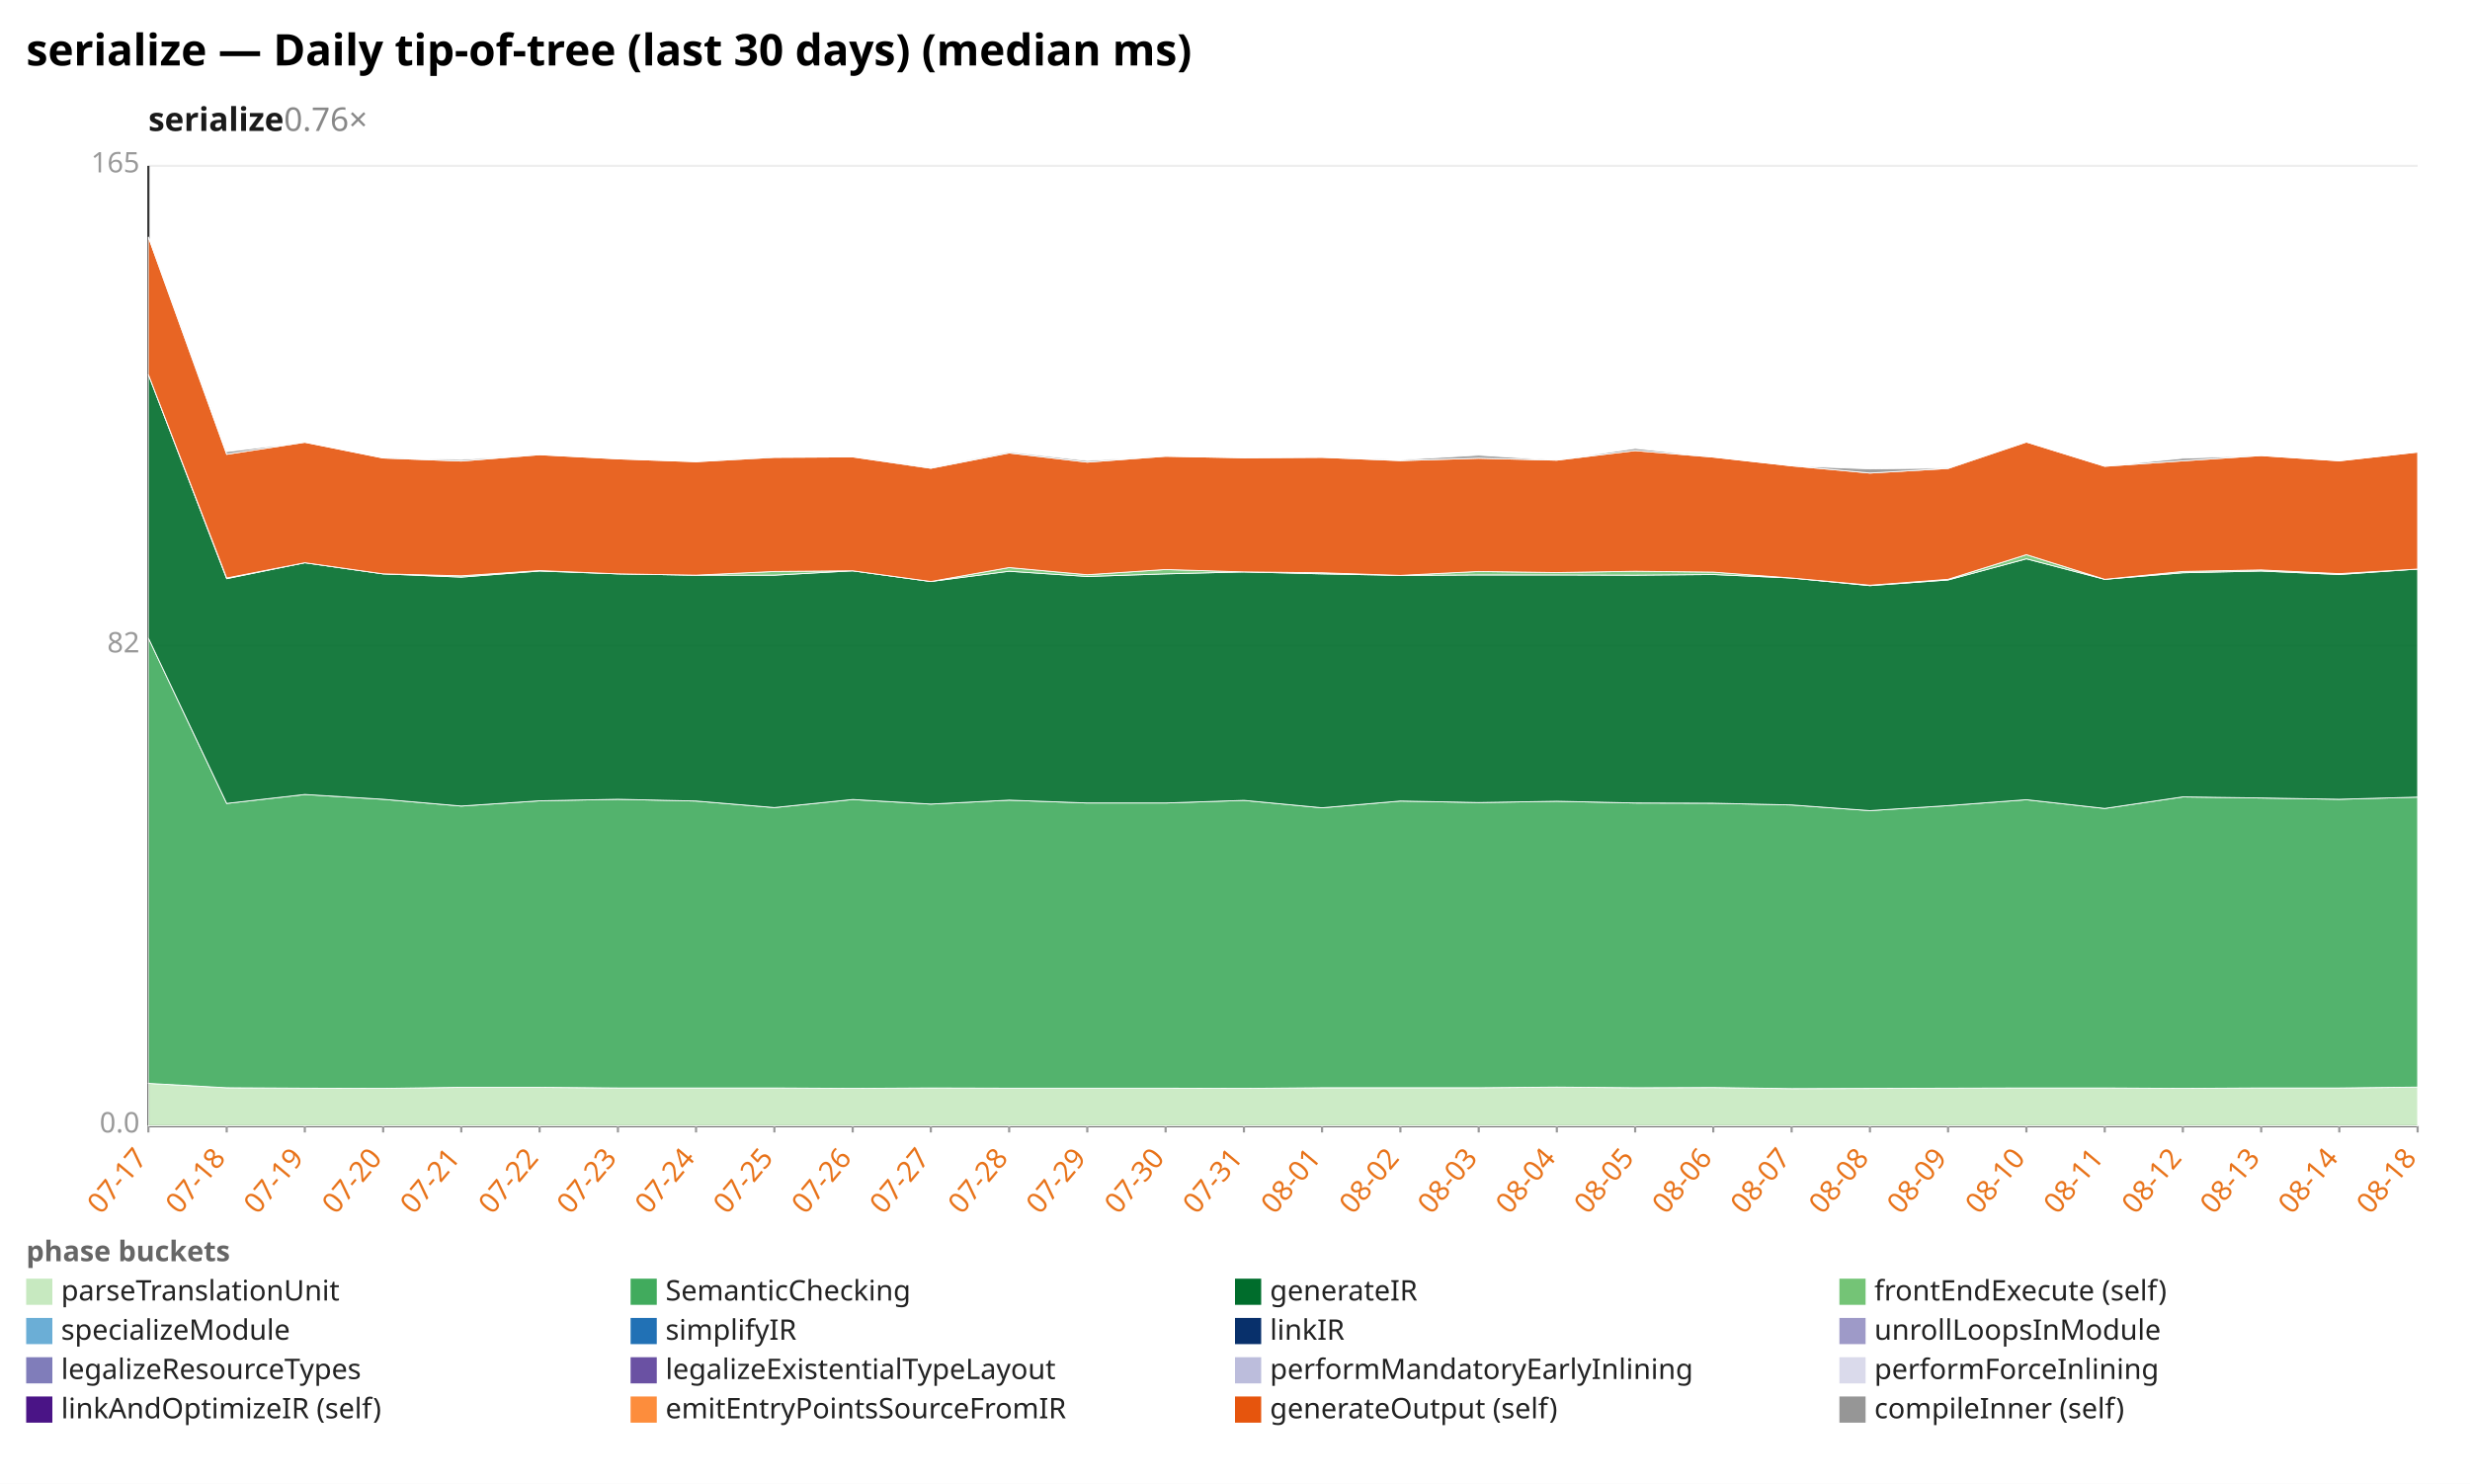
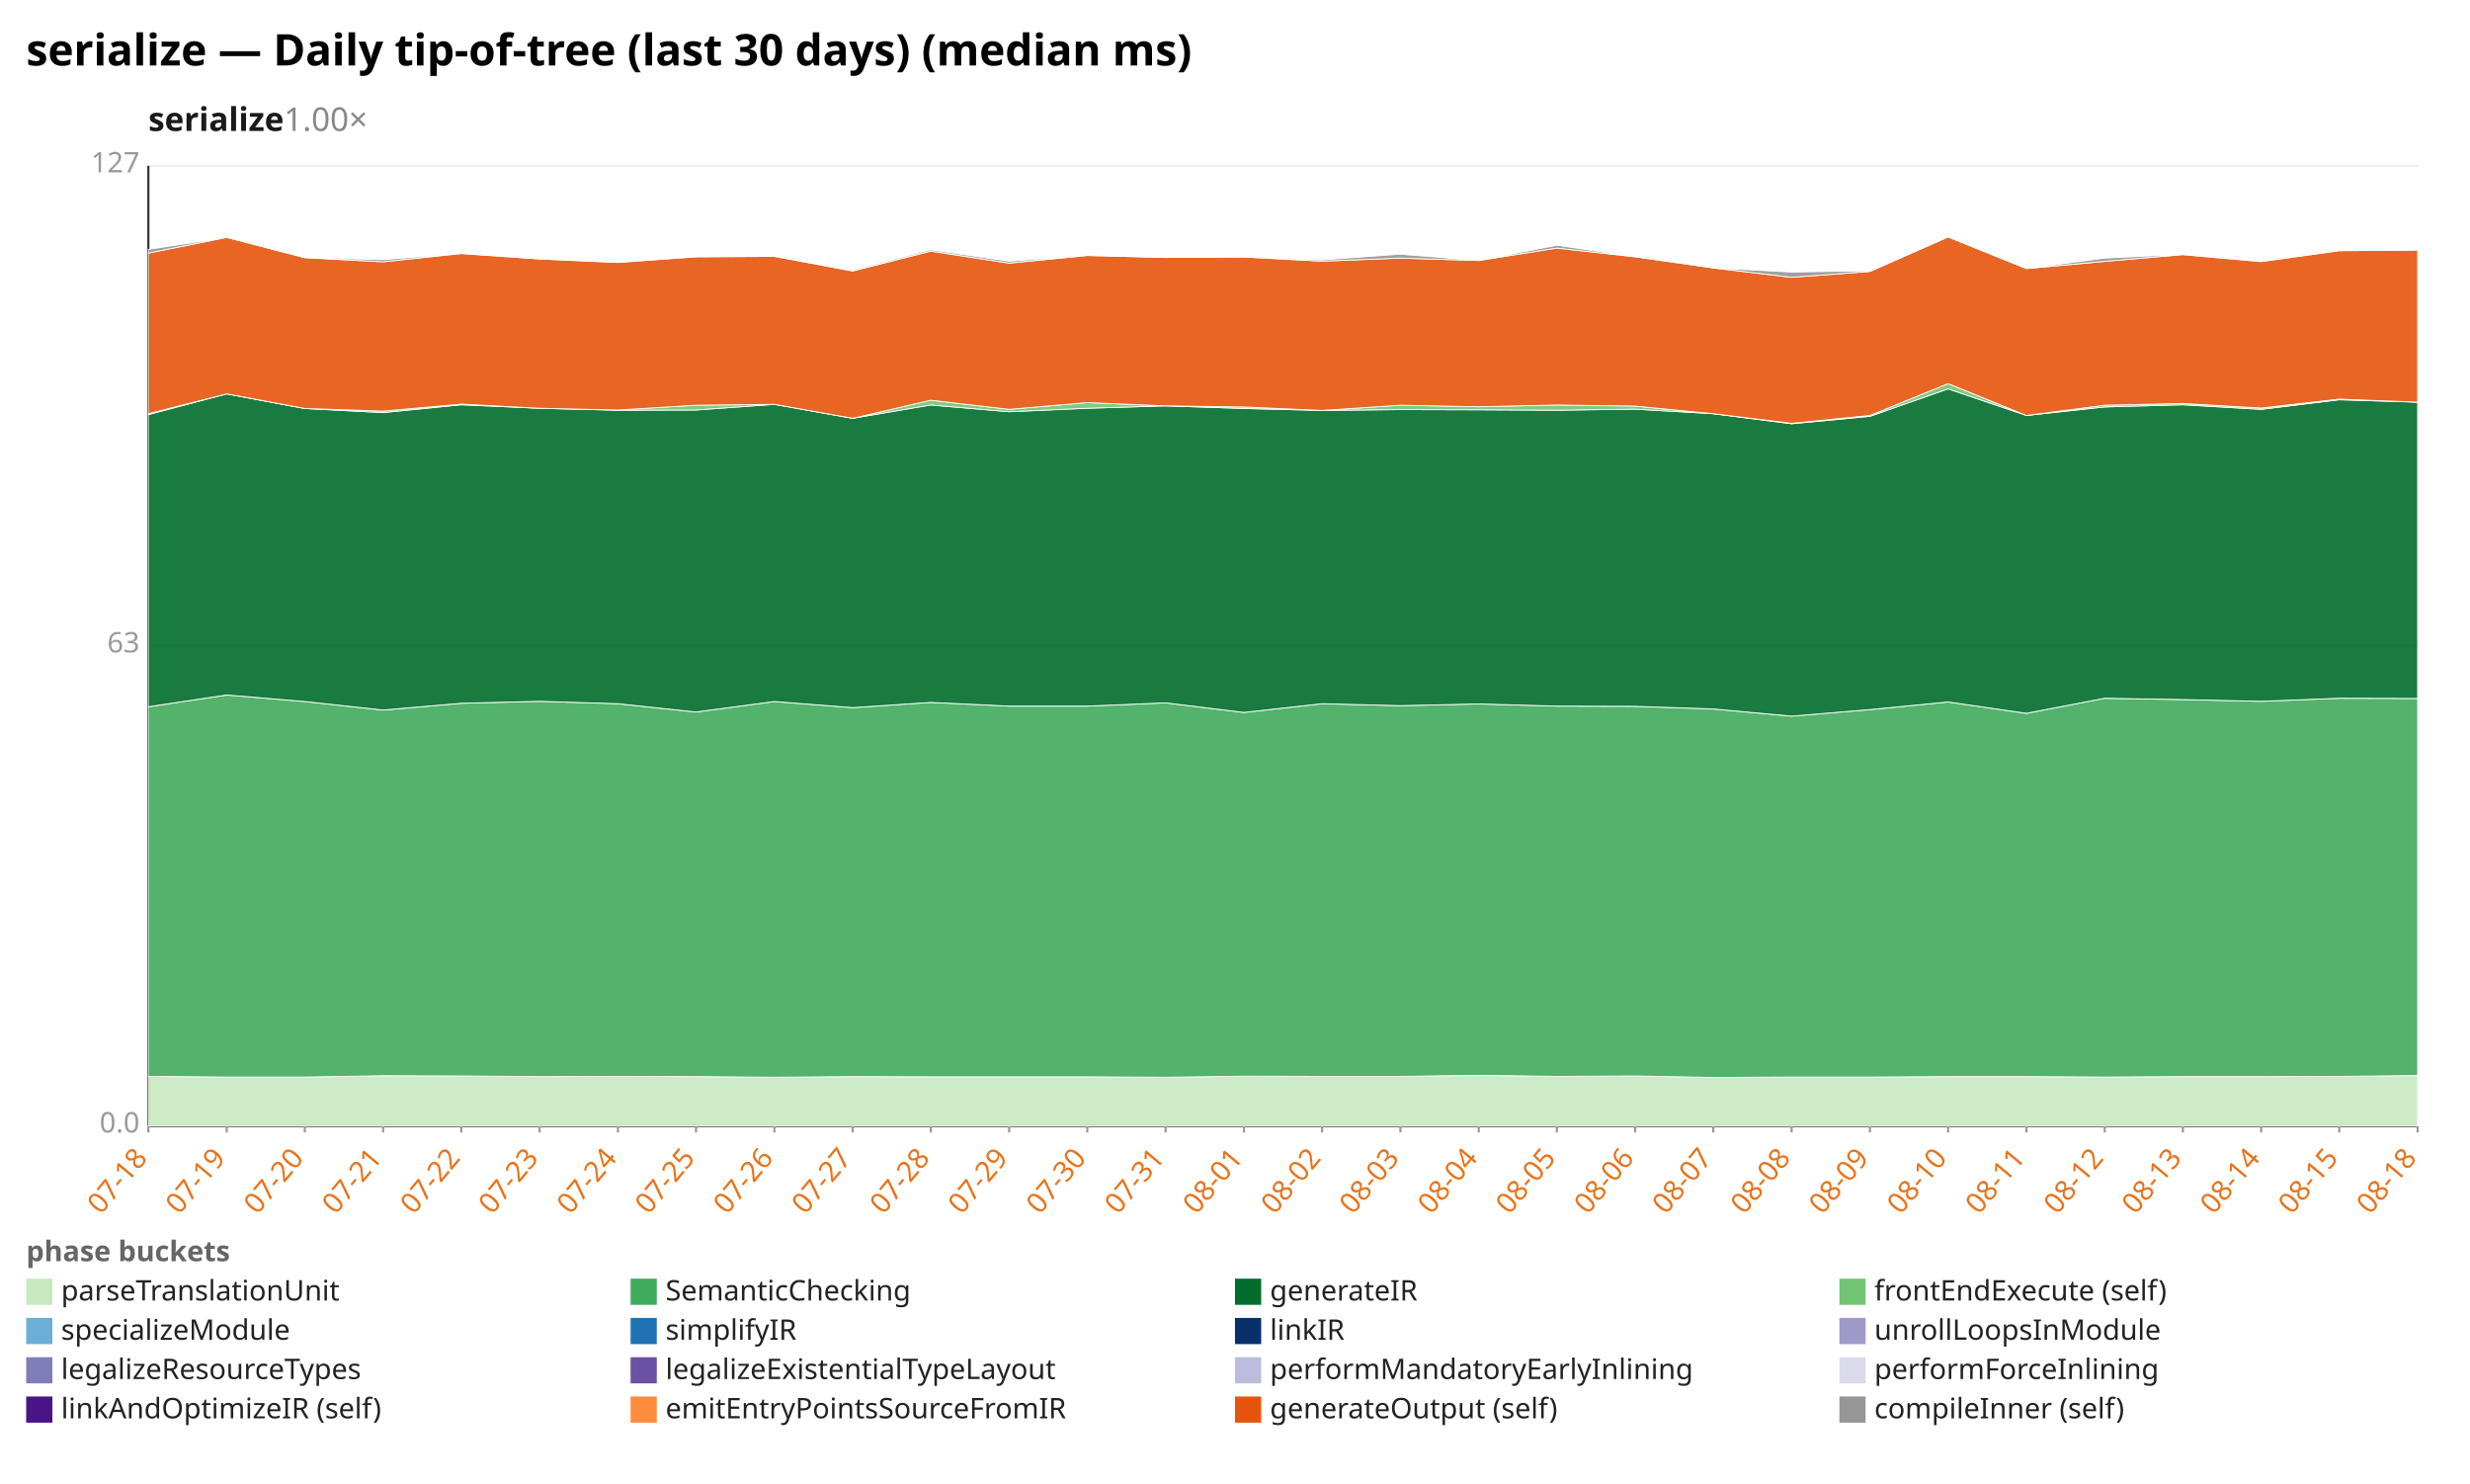
<svg xmlns="http://www.w3.org/2000/svg" width="1132" height="680" viewBox="0 0 1132 680" preserveAspectRatio="xMidYMid meet" font-family="sans-serif" font-size="13">
  <rect width="1132" height="680" fill="white" />
  <text x="12" y="30" font-size="20" font-weight="bold">serialize — Daily tip-of-tree (last 30 days) (median ms)</text>
-   <text x="68" y="60" font-size="15" font-weight="600" fill="#1a1a1a">serialize<tspan fill="#888" font-weight="400" text-decoration="none">  0.76×</tspan>
+   <text x="68" y="60" font-size="15" font-weight="600" fill="#1a1a1a">serialize<tspan fill="#888" font-weight="400" text-decoration="none">  1.00×</tspan>
  </text>
  <line x1="68.0" y1="516.0" x2="1108.0" y2="516.0" stroke="#eee" />
  <text x="64.0" y="519.0" text-anchor="end" fill="#999">0.0</text>
  <line x1="68.0" y1="296.0" x2="1108.0" y2="296.0" stroke="#eee" />
-   <text x="64.0" y="299.0" text-anchor="end" fill="#999">82</text>
+   <text x="64.0" y="299.0" text-anchor="end" fill="#999">63</text>
  <line x1="68.0" y1="76.0" x2="1108.0" y2="76.0" stroke="#eee" />
-   <text x="64.0" y="79.0" text-anchor="end" fill="#999">165</text>
+   <text x="64.0" y="79.0" text-anchor="end" fill="#999">127</text>
  <line x1="68.0" y1="76.0" x2="68.0" y2="516.0" stroke="#333" />
  <line x1="68.0" y1="516.0" x2="1108.0" y2="516.0" stroke="#333" />
  <line x1="68.0" y1="516.0" x2="68.0" y2="519.0" stroke="#999" />
-   <text x="68.0" y="531.0" text-anchor="end" fill="#e8731a" transform="rotate(-50 68.0 531.0)">07-17</text>
+   <text x="68.0" y="531.0" text-anchor="end" fill="#e8731a" transform="rotate(-50 68.0 531.0)">07-18</text>
  <line x1="103.9" y1="516.0" x2="103.9" y2="519.0" stroke="#999" />
-   <text x="103.9" y="531.0" text-anchor="end" fill="#e8731a" transform="rotate(-50 103.9 531.0)">07-18</text>
+   <text x="103.9" y="531.0" text-anchor="end" fill="#e8731a" transform="rotate(-50 103.9 531.0)">07-19</text>
  <line x1="139.7" y1="516.0" x2="139.7" y2="519.0" stroke="#999" />
-   <text x="139.7" y="531.0" text-anchor="end" fill="#e8731a" transform="rotate(-50 139.7 531.0)">07-19</text>
+   <text x="139.7" y="531.0" text-anchor="end" fill="#e8731a" transform="rotate(-50 139.7 531.0)">07-20</text>
  <line x1="175.6" y1="516.0" x2="175.6" y2="519.0" stroke="#999" />
-   <text x="175.6" y="531.0" text-anchor="end" fill="#e8731a" transform="rotate(-50 175.6 531.0)">07-20</text>
+   <text x="175.6" y="531.0" text-anchor="end" fill="#e8731a" transform="rotate(-50 175.6 531.0)">07-21</text>
  <line x1="211.4" y1="516.0" x2="211.4" y2="519.0" stroke="#999" />
-   <text x="211.4" y="531.0" text-anchor="end" fill="#e8731a" transform="rotate(-50 211.4 531.0)">07-21</text>
+   <text x="211.4" y="531.0" text-anchor="end" fill="#e8731a" transform="rotate(-50 211.4 531.0)">07-22</text>
  <line x1="247.3" y1="516.0" x2="247.3" y2="519.0" stroke="#999" />
-   <text x="247.3" y="531.0" text-anchor="end" fill="#e8731a" transform="rotate(-50 247.3 531.0)">07-22</text>
+   <text x="247.3" y="531.0" text-anchor="end" fill="#e8731a" transform="rotate(-50 247.3 531.0)">07-23</text>
  <line x1="283.2" y1="516.0" x2="283.2" y2="519.0" stroke="#999" />
-   <text x="283.2" y="531.0" text-anchor="end" fill="#e8731a" transform="rotate(-50 283.2 531.0)">07-23</text>
+   <text x="283.2" y="531.0" text-anchor="end" fill="#e8731a" transform="rotate(-50 283.2 531.0)">07-24</text>
  <line x1="319.0" y1="516.0" x2="319.0" y2="519.0" stroke="#999" />
-   <text x="319.0" y="531.0" text-anchor="end" fill="#e8731a" transform="rotate(-50 319.0 531.0)">07-24</text>
+   <text x="319.0" y="531.0" text-anchor="end" fill="#e8731a" transform="rotate(-50 319.0 531.0)">07-25</text>
  <line x1="354.9" y1="516.0" x2="354.9" y2="519.0" stroke="#999" />
-   <text x="354.9" y="531.0" text-anchor="end" fill="#e8731a" transform="rotate(-50 354.9 531.0)">07-25</text>
+   <text x="354.9" y="531.0" text-anchor="end" fill="#e8731a" transform="rotate(-50 354.9 531.0)">07-26</text>
  <line x1="390.8" y1="516.0" x2="390.8" y2="519.0" stroke="#999" />
-   <text x="390.8" y="531.0" text-anchor="end" fill="#e8731a" transform="rotate(-50 390.8 531.0)">07-26</text>
+   <text x="390.8" y="531.0" text-anchor="end" fill="#e8731a" transform="rotate(-50 390.8 531.0)">07-27</text>
  <line x1="426.6" y1="516.0" x2="426.6" y2="519.0" stroke="#999" />
-   <text x="426.6" y="531.0" text-anchor="end" fill="#e8731a" transform="rotate(-50 426.6 531.0)">07-27</text>
+   <text x="426.6" y="531.0" text-anchor="end" fill="#e8731a" transform="rotate(-50 426.6 531.0)">07-28</text>
  <line x1="462.5" y1="516.0" x2="462.5" y2="519.0" stroke="#999" />
-   <text x="462.5" y="531.0" text-anchor="end" fill="#e8731a" transform="rotate(-50 462.5 531.0)">07-28</text>
+   <text x="462.5" y="531.0" text-anchor="end" fill="#e8731a" transform="rotate(-50 462.5 531.0)">07-29</text>
  <line x1="498.3" y1="516.0" x2="498.3" y2="519.0" stroke="#999" />
-   <text x="498.3" y="531.0" text-anchor="end" fill="#e8731a" transform="rotate(-50 498.3 531.0)">07-29</text>
+   <text x="498.3" y="531.0" text-anchor="end" fill="#e8731a" transform="rotate(-50 498.3 531.0)">07-30</text>
  <line x1="534.2" y1="516.0" x2="534.2" y2="519.0" stroke="#999" />
-   <text x="534.2" y="531.0" text-anchor="end" fill="#e8731a" transform="rotate(-50 534.2 531.0)">07-30</text>
+   <text x="534.2" y="531.0" text-anchor="end" fill="#e8731a" transform="rotate(-50 534.2 531.0)">07-31</text>
  <line x1="570.1" y1="516.0" x2="570.1" y2="519.0" stroke="#999" />
-   <text x="570.1" y="531.0" text-anchor="end" fill="#e8731a" transform="rotate(-50 570.1 531.0)">07-31</text>
+   <text x="570.1" y="531.0" text-anchor="end" fill="#e8731a" transform="rotate(-50 570.1 531.0)">08-01</text>
  <line x1="605.9" y1="516.0" x2="605.9" y2="519.0" stroke="#999" />
-   <text x="605.9" y="531.0" text-anchor="end" fill="#e8731a" transform="rotate(-50 605.9 531.0)">08-01</text>
+   <text x="605.9" y="531.0" text-anchor="end" fill="#e8731a" transform="rotate(-50 605.9 531.0)">08-02</text>
  <line x1="641.8" y1="516.0" x2="641.8" y2="519.0" stroke="#999" />
-   <text x="641.8" y="531.0" text-anchor="end" fill="#e8731a" transform="rotate(-50 641.8 531.0)">08-02</text>
+   <text x="641.8" y="531.0" text-anchor="end" fill="#e8731a" transform="rotate(-50 641.8 531.0)">08-03</text>
  <line x1="677.7" y1="516.0" x2="677.7" y2="519.0" stroke="#999" />
-   <text x="677.7" y="531.0" text-anchor="end" fill="#e8731a" transform="rotate(-50 677.7 531.0)">08-03</text>
+   <text x="677.7" y="531.0" text-anchor="end" fill="#e8731a" transform="rotate(-50 677.7 531.0)">08-04</text>
  <line x1="713.5" y1="516.0" x2="713.5" y2="519.0" stroke="#999" />
-   <text x="713.5" y="531.0" text-anchor="end" fill="#e8731a" transform="rotate(-50 713.5 531.0)">08-04</text>
+   <text x="713.5" y="531.0" text-anchor="end" fill="#e8731a" transform="rotate(-50 713.5 531.0)">08-05</text>
  <line x1="749.4" y1="516.0" x2="749.4" y2="519.0" stroke="#999" />
-   <text x="749.4" y="531.0" text-anchor="end" fill="#e8731a" transform="rotate(-50 749.4 531.0)">08-05</text>
+   <text x="749.4" y="531.0" text-anchor="end" fill="#e8731a" transform="rotate(-50 749.4 531.0)">08-06</text>
  <line x1="785.2" y1="516.0" x2="785.2" y2="519.0" stroke="#999" />
-   <text x="785.2" y="531.0" text-anchor="end" fill="#e8731a" transform="rotate(-50 785.2 531.0)">08-06</text>
+   <text x="785.2" y="531.0" text-anchor="end" fill="#e8731a" transform="rotate(-50 785.2 531.0)">08-07</text>
  <line x1="821.1" y1="516.0" x2="821.1" y2="519.0" stroke="#999" />
-   <text x="821.1" y="531.0" text-anchor="end" fill="#e8731a" transform="rotate(-50 821.1 531.0)">08-07</text>
+   <text x="821.1" y="531.0" text-anchor="end" fill="#e8731a" transform="rotate(-50 821.1 531.0)">08-08</text>
  <line x1="857.0" y1="516.0" x2="857.0" y2="519.0" stroke="#999" />
-   <text x="857.0" y="531.0" text-anchor="end" fill="#e8731a" transform="rotate(-50 857.0 531.0)">08-08</text>
+   <text x="857.0" y="531.0" text-anchor="end" fill="#e8731a" transform="rotate(-50 857.0 531.0)">08-09</text>
  <line x1="892.8" y1="516.0" x2="892.8" y2="519.0" stroke="#999" />
-   <text x="892.8" y="531.0" text-anchor="end" fill="#e8731a" transform="rotate(-50 892.8 531.0)">08-09</text>
+   <text x="892.8" y="531.0" text-anchor="end" fill="#e8731a" transform="rotate(-50 892.8 531.0)">08-10</text>
  <line x1="928.7" y1="516.0" x2="928.7" y2="519.0" stroke="#999" />
-   <text x="928.7" y="531.0" text-anchor="end" fill="#e8731a" transform="rotate(-50 928.7 531.0)">08-10</text>
+   <text x="928.7" y="531.0" text-anchor="end" fill="#e8731a" transform="rotate(-50 928.7 531.0)">08-11</text>
  <line x1="964.6" y1="516.0" x2="964.6" y2="519.0" stroke="#999" />
-   <text x="964.6" y="531.0" text-anchor="end" fill="#e8731a" transform="rotate(-50 964.6 531.0)">08-11</text>
+   <text x="964.6" y="531.0" text-anchor="end" fill="#e8731a" transform="rotate(-50 964.6 531.0)">08-12</text>
  <line x1="1000.4" y1="516.0" x2="1000.4" y2="519.0" stroke="#999" />
-   <text x="1000.4" y="531.0" text-anchor="end" fill="#e8731a" transform="rotate(-50 1000.4 531.0)">08-12</text>
+   <text x="1000.4" y="531.0" text-anchor="end" fill="#e8731a" transform="rotate(-50 1000.4 531.0)">08-13</text>
  <line x1="1036.3" y1="516.0" x2="1036.3" y2="519.0" stroke="#999" />
-   <text x="1036.3" y="531.0" text-anchor="end" fill="#e8731a" transform="rotate(-50 1036.3 531.0)">08-13</text>
+   <text x="1036.3" y="531.0" text-anchor="end" fill="#e8731a" transform="rotate(-50 1036.3 531.0)">08-14</text>
  <line x1="1072.1" y1="516.0" x2="1072.1" y2="519.0" stroke="#999" />
-   <text x="1072.1" y="531.0" text-anchor="end" fill="#e8731a" transform="rotate(-50 1072.1 531.0)">08-14</text>
+   <text x="1072.1" y="531.0" text-anchor="end" fill="#e8731a" transform="rotate(-50 1072.1 531.0)">08-15</text>
  <line x1="1108.0" y1="516.0" x2="1108.0" y2="519.0" stroke="#999" />
  <text x="1108.0" y="531.0" text-anchor="end" fill="#e8731a" transform="rotate(-50 1108.0 531.0)">08-18</text>
-   <polygon points="68.0,496.5 103.9,498.5 139.7,498.7 175.6,498.8 211.4,498.3 247.3,498.3 283.2,498.6 319.0,498.6 354.9,498.6 390.8,498.8 426.6,498.6 462.5,498.7 498.3,498.7 534.2,498.7 570.1,498.8 605.9,498.5 641.8,498.5 677.7,498.5 713.5,498.2 749.4,498.5 785.2,498.4 821.1,498.9 857.0,498.8 892.8,498.7 928.7,498.6 964.6,498.6 1000.4,498.8 1036.3,498.6 1072.1,498.6 1108.0,498.2 1108.0,516.0 1072.1,516.0 1036.3,516.0 1000.4,516.0 964.6,516.0 928.7,516.0 892.8,516.0 857.0,516.0 821.1,516.0 785.2,516.0 749.4,516.0 713.5,516.0 677.7,516.0 641.8,516.0 605.9,516.0 570.1,516.0 534.2,516.0 498.3,516.0 462.5,516.0 426.6,516.0 390.8,516.0 354.9,516.0 319.0,516.0 283.2,516.0 247.3,516.0 211.4,516.0 175.6,516.0 139.7,516.0 103.9,516.0 68.0,516.0" fill="#c7e9c0" fill-opacity="0.9" stroke="#fff" stroke-width="0.4" />
-   <polygon points="68.0,292.4 103.9,368.2 139.7,364.1 175.6,366.3 211.4,369.4 247.3,367.0 283.2,366.3 319.0,367.1 354.9,370.1 390.8,366.4 426.6,368.5 462.5,366.7 498.3,368.0 534.2,368.0 570.1,366.8 605.9,370.2 641.8,367.1 677.7,367.8 713.5,367.2 749.4,368.0 785.2,368.1 821.1,368.9 857.0,371.5 892.8,369.2 928.7,366.5 964.6,370.5 1000.4,365.2 1036.3,365.7 1072.1,366.3 1108.0,365.3 1108.0,498.2 1072.1,498.6 1036.3,498.6 1000.4,498.8 964.6,498.6 928.7,498.6 892.8,498.7 857.0,498.8 821.1,498.9 785.2,498.4 749.4,498.5 713.5,498.2 677.7,498.5 641.8,498.5 605.9,498.5 570.1,498.8 534.2,498.7 498.3,498.7 462.5,498.7 426.6,498.6 390.8,498.8 354.9,498.6 319.0,498.6 283.2,498.6 247.3,498.3 211.4,498.3 175.6,498.8 139.7,498.7 103.9,498.5 68.0,496.5" fill="#41ab5d" fill-opacity="0.9" stroke="#fff" stroke-width="0.4" />
-   <polygon points="68.0,171.6 103.9,265.2 139.7,257.9 175.6,263.0 211.4,264.5 247.3,261.7 283.2,263.0 319.0,263.6 354.9,263.6 390.8,261.6 426.6,266.5 462.5,261.8 498.3,264.2 534.2,263.0 570.1,262.1 605.9,263.0 641.8,263.7 677.7,263.5 713.5,263.5 749.4,263.6 785.2,263.3 821.1,264.9 857.0,268.4 892.8,265.8 928.7,256.1 964.6,265.5 1000.4,262.5 1036.3,261.7 1072.1,263.3 1108.0,260.8 1108.0,365.3 1072.1,366.3 1036.3,365.7 1000.4,365.2 964.6,370.5 928.7,366.5 892.8,369.2 857.0,371.5 821.1,368.9 785.2,368.1 749.4,368.0 713.5,367.2 677.7,367.8 641.8,367.1 605.9,370.2 570.1,366.8 534.2,368.0 498.3,368.0 462.5,366.7 426.6,368.5 390.8,366.4 354.9,370.1 319.0,367.1 283.2,366.3 247.3,367.0 211.4,369.4 175.6,366.3 139.7,364.1 103.9,368.2 68.0,292.4" fill="#006d2c" fill-opacity="0.9" stroke="#fff" stroke-width="0.4" />
-   <polygon points="68.0,171.6 103.9,264.9 139.7,257.9 175.6,263.0 211.4,263.9 247.3,261.5 283.2,263.0 319.0,263.6 354.9,261.9 390.8,261.6 426.6,266.5 462.5,260.1 498.3,263.4 534.2,261.0 570.1,262.1 605.9,262.5 641.8,263.7 677.7,261.9 713.5,262.4 749.4,261.8 785.2,262.2 821.1,264.9 857.0,268.2 892.8,265.5 928.7,254.2 964.6,265.5 1000.4,261.9 1036.3,261.2 1072.1,262.9 1108.0,260.8 1108.0,260.8 1072.1,263.3 1036.3,261.7 1000.4,262.5 964.6,265.5 928.7,256.1 892.8,265.8 857.0,268.4 821.1,264.9 785.2,263.3 749.4,263.6 713.5,263.5 677.7,263.5 641.8,263.7 605.9,263.0 570.1,262.1 534.2,263.0 498.3,264.2 462.5,261.8 426.6,266.5 390.8,261.6 354.9,263.6 319.0,263.6 283.2,263.0 247.3,261.7 211.4,264.5 175.6,263.0 139.7,257.9 103.9,265.2 68.0,171.6" fill="#74c476" fill-opacity="0.9" stroke="#fff" stroke-width="0.4" />
-   <polygon points="68.0,108.6 103.9,208.2 139.7,202.7 175.6,209.9 211.4,211.3 247.3,208.4 283.2,210.3 319.0,211.6 354.9,209.6 390.8,209.4 426.6,214.6 462.5,207.6 498.3,211.8 534.2,209.1 570.1,209.8 605.9,209.6 641.8,211.1 677.7,210.0 713.5,210.9 749.4,206.5 785.2,209.5 821.1,213.5 857.0,216.8 892.8,214.7 928.7,202.6 964.6,213.7 1000.4,211.2 1036.3,208.8 1072.1,211.2 1108.0,207.2 1108.0,260.8 1072.1,262.9 1036.3,261.2 1000.4,261.9 964.6,265.5 928.7,254.2 892.8,265.5 857.0,268.2 821.1,264.9 785.2,262.2 749.4,261.8 713.5,262.4 677.7,261.9 641.8,263.7 605.9,262.5 570.1,262.1 534.2,261.0 498.3,263.4 462.5,260.1 426.6,266.5 390.8,261.6 354.9,261.9 319.0,263.6 283.2,263.0 247.3,261.5 211.4,263.9 175.6,263.0 139.7,257.9 103.9,264.9 68.0,171.6" fill="#e6550d" fill-opacity="0.9" stroke="#fff" stroke-width="0.4" />
-   <polygon points="68.0,108.6 103.9,207.0 139.7,202.7 175.6,209.9 211.4,210.6 247.3,208.4 283.2,210.3 319.0,211.6 354.9,209.3 390.8,209.4 426.6,214.2 462.5,207.1 498.3,211.1 534.2,209.1 570.1,209.8 605.9,209.6 641.8,210.7 677.7,208.6 713.5,210.9 749.4,205.5 785.2,209.5 821.1,213.5 857.0,214.9 892.8,214.5 928.7,202.6 964.6,213.7 1000.4,210.0 1036.3,208.8 1072.1,211.2 1108.0,207.2 1108.0,207.2 1072.1,211.2 1036.3,208.8 1000.4,211.2 964.6,213.7 928.7,202.6 892.8,214.7 857.0,216.8 821.1,213.5 785.2,209.5 749.4,206.5 713.5,210.9 677.7,210.0 641.8,211.1 605.9,209.6 570.1,209.8 534.2,209.1 498.3,211.8 462.5,207.6 426.6,214.6 390.8,209.4 354.9,209.6 319.0,211.6 283.2,210.3 247.3,208.4 211.4,211.3 175.6,209.9 139.7,202.7 103.9,208.2 68.0,108.6" fill="#969696" fill-opacity="0.9" stroke="#fff" stroke-width="0.4" />
+   <polygon points="68.0,493.3 103.9,493.6 139.7,493.6 175.6,493.0 211.4,493.1 247.3,493.4 283.2,493.3 319.0,493.4 354.9,493.7 390.8,493.4 426.6,493.5 462.5,493.5 498.3,493.5 534.2,493.7 570.1,493.2 605.9,493.3 641.8,493.3 677.7,492.8 713.5,493.3 749.4,493.1 785.2,493.8 821.1,493.6 857.0,493.6 892.8,493.4 928.7,493.4 964.6,493.6 1000.4,493.4 1036.3,493.4 1072.1,493.3 1108.0,492.9 1108.0,516.0 1072.1,516.0 1036.3,516.0 1000.4,516.0 964.6,516.0 928.7,516.0 892.8,516.0 857.0,516.0 821.1,516.0 785.2,516.0 749.4,516.0 713.5,516.0 677.7,516.0 641.8,516.0 605.9,516.0 570.1,516.0 534.2,516.0 498.3,516.0 462.5,516.0 426.6,516.0 390.8,516.0 354.9,516.0 319.0,516.0 283.2,516.0 247.3,516.0 211.4,516.0 175.6,516.0 139.7,516.0 103.9,516.0 68.0,516.0" fill="#c7e9c0" fill-opacity="0.9" stroke="#fff" stroke-width="0.4" />
+   <polygon points="68.0,323.9 103.9,318.5 139.7,321.5 175.6,325.4 211.4,322.3 247.3,321.4 283.2,322.5 319.0,326.3 354.9,321.5 390.8,324.3 426.6,321.9 462.5,323.6 498.3,323.6 534.2,322.1 570.1,326.5 605.9,322.5 641.8,323.4 677.7,322.6 713.5,323.6 749.4,323.7 785.2,324.9 821.1,328.2 857.0,325.2 892.8,321.7 928.7,326.9 964.6,320.0 1000.4,320.6 1036.3,321.4 1072.1,320.0 1108.0,320.1 1108.0,492.9 1072.1,493.3 1036.3,493.4 1000.4,493.4 964.6,493.6 928.7,493.4 892.8,493.4 857.0,493.6 821.1,493.6 785.2,493.8 749.4,493.1 713.5,493.3 677.7,492.8 641.8,493.3 605.9,493.3 570.1,493.2 534.2,493.7 498.3,493.5 462.5,493.5 426.6,493.5 390.8,493.4 354.9,493.7 319.0,493.4 283.2,493.3 247.3,493.4 211.4,493.1 175.6,493.0 139.7,493.6 103.9,493.6 68.0,493.3" fill="#41ab5d" fill-opacity="0.9" stroke="#fff" stroke-width="0.4" />
+   <polygon points="68.0,190.0 103.9,180.5 139.7,187.2 175.6,189.1 211.4,185.5 247.3,187.1 283.2,188.0 319.0,187.9 354.9,185.3 390.8,191.7 426.6,185.6 462.5,188.7 498.3,187.1 534.2,186.0 570.1,187.2 605.9,188.1 641.8,187.7 677.7,187.8 713.5,188.0 749.4,187.5 785.2,189.6 821.1,194.2 857.0,190.8 892.8,178.2 928.7,190.4 964.6,186.5 1000.4,185.5 1036.3,187.6 1072.1,183.2 1108.0,184.3 1108.0,320.1 1072.1,320.0 1036.3,321.4 1000.4,320.6 964.6,320.0 928.7,326.9 892.8,321.7 857.0,325.2 821.1,328.2 785.2,324.9 749.4,323.7 713.5,323.6 677.7,322.6 641.8,323.4 605.9,322.5 570.1,326.5 534.2,322.1 498.3,323.6 462.5,323.6 426.6,321.9 390.8,324.3 354.9,321.5 319.0,326.3 283.2,322.5 247.3,321.4 211.4,322.3 175.6,325.4 139.7,321.5 103.9,318.5 68.0,323.9" fill="#006d2c" fill-opacity="0.9" stroke="#fff" stroke-width="0.4" />
+   <polygon points="68.0,189.6 103.9,180.5 139.7,187.2 175.6,188.4 211.4,185.2 247.3,187.1 283.2,187.9 319.0,185.7 354.9,185.3 390.8,191.7 426.6,183.4 462.5,187.6 498.3,184.5 534.2,186.0 570.1,186.5 605.9,188.1 641.8,185.7 677.7,186.4 713.5,185.6 749.4,186.1 785.2,189.6 821.1,194.0 857.0,190.4 892.8,175.8 928.7,190.4 964.6,185.7 1000.4,184.9 1036.3,187.0 1072.1,182.9 1108.0,184.3 1108.0,184.3 1072.1,183.2 1036.3,187.6 1000.4,185.5 964.6,186.5 928.7,190.4 892.8,178.2 857.0,190.8 821.1,194.2 785.2,189.6 749.4,187.5 713.5,188.0 677.7,187.8 641.8,187.7 605.9,188.1 570.1,187.2 534.2,186.0 498.3,187.1 462.5,188.7 426.6,185.6 390.8,191.7 354.9,185.3 319.0,187.9 283.2,188.0 247.3,187.1 211.4,185.5 175.6,189.1 139.7,187.2 103.9,180.5 68.0,190.0" fill="#74c476" fill-opacity="0.9" stroke="#fff" stroke-width="0.4" />
+   <polygon points="68.0,116.0 103.9,108.8 139.7,118.1 175.6,120.0 211.4,116.2 247.3,118.7 283.2,120.3 319.0,117.7 354.9,117.5 390.8,124.2 426.6,115.1 462.5,120.6 498.3,117.1 534.2,118.0 570.1,117.8 605.9,119.7 641.8,118.3 677.7,119.4 713.5,113.7 749.4,117.7 785.2,122.8 821.1,127.1 857.0,124.4 892.8,108.6 928.7,123.1 964.6,119.8 1000.4,116.7 1036.3,119.9 1072.1,114.9 1108.0,114.6 1108.0,184.3 1072.1,182.9 1036.3,187.0 1000.4,184.9 964.6,185.7 928.7,190.4 892.8,175.8 857.0,190.4 821.1,194.0 785.2,189.6 749.4,186.1 713.5,185.6 677.7,186.4 641.8,185.7 605.9,188.1 570.1,186.5 534.2,186.0 498.3,184.5 462.5,187.6 426.6,183.4 390.8,191.7 354.9,185.3 319.0,185.7 283.2,187.9 247.3,187.1 211.4,185.2 175.6,188.4 139.7,187.2 103.9,180.5 68.0,189.6" fill="#e6550d" fill-opacity="0.9" stroke="#fff" stroke-width="0.4" />
+   <polygon points="68.0,114.3 103.9,108.8 139.7,118.1 175.6,119.0 211.4,116.2 247.3,118.7 283.2,120.3 319.0,117.4 354.9,117.5 390.8,123.7 426.6,114.5 462.5,119.7 498.3,117.1 534.2,118.0 570.1,117.8 605.9,119.1 641.8,116.5 677.7,119.4 713.5,112.4 749.4,117.7 785.2,122.8 821.1,124.7 857.0,124.1 892.8,108.6 928.7,123.1 964.6,118.3 1000.4,116.6 1036.3,119.8 1072.1,114.8 1108.0,114.6 1108.0,114.6 1072.1,114.9 1036.3,119.9 1000.4,116.7 964.6,119.8 928.7,123.1 892.8,108.6 857.0,124.4 821.1,127.1 785.2,122.8 749.4,117.7 713.5,113.7 677.7,119.4 641.8,118.3 605.9,119.7 570.1,117.8 534.2,118.0 498.3,117.1 462.5,120.6 426.6,115.1 390.8,124.2 354.9,117.5 319.0,117.7 283.2,120.3 247.3,118.7 211.4,116.2 175.6,120.0 139.7,118.1 103.9,108.8 68.0,116.0" fill="#969696" fill-opacity="0.9" stroke="#fff" stroke-width="0.4" />
  <text x="12" y="578" fill="#666" font-weight="600">phase buckets</text>
  <rect x="12" y="586" width="12" height="12" fill="#c7e9c0" />
  <text x="28" y="596" fill="#222">parseTranslationUnit</text>
  <rect x="289" y="586" width="12" height="12" fill="#41ab5d" />
  <text x="305" y="596" fill="#222">SemanticChecking</text>
  <rect x="566" y="586" width="12" height="12" fill="#006d2c" />
  <text x="582" y="596" fill="#222">generateIR</text>
  <rect x="843" y="586" width="12" height="12" fill="#74c476" />
  <text x="859" y="596" fill="#222">frontEndExecute (self)</text>
  <rect x="12" y="604" width="12" height="12" fill="#6baed6" />
  <text x="28" y="614" fill="#222">specializeModule</text>
  <rect x="289" y="604" width="12" height="12" fill="#2171b5" />
  <text x="305" y="614" fill="#222">simplifyIR</text>
  <rect x="566" y="604" width="12" height="12" fill="#08306b" />
  <text x="582" y="614" fill="#222">linkIR</text>
  <rect x="843" y="604" width="12" height="12" fill="#9e9ac8" />
  <text x="859" y="614" fill="#222">unrollLoopsInModule</text>
  <rect x="12" y="622" width="12" height="12" fill="#807dba" />
  <text x="28" y="632" fill="#222">legalizeResourceTypes</text>
  <rect x="289" y="622" width="12" height="12" fill="#6a51a3" />
  <text x="305" y="632" fill="#222">legalizeExistentialTypeLayout</text>
  <rect x="566" y="622" width="12" height="12" fill="#bcbddc" />
  <text x="582" y="632" fill="#222">performMandatoryEarlyInlining</text>
  <rect x="843" y="622" width="12" height="12" fill="#dadaeb" />
  <text x="859" y="632" fill="#222">performForceInlining</text>
  <rect x="12" y="640" width="12" height="12" fill="#4a1486" />
  <text x="28" y="650" fill="#222">linkAndOptimizeIR (self)</text>
  <rect x="289" y="640" width="12" height="12" fill="#fd8d3c" />
  <text x="305" y="650" fill="#222">emitEntryPointsSourceFromIR</text>
  <rect x="566" y="640" width="12" height="12" fill="#e6550d" />
  <text x="582" y="650" fill="#222">generateOutput (self)</text>
  <rect x="843" y="640" width="12" height="12" fill="#969696" />
  <text x="859" y="650" fill="#222">compileInner (self)</text>
</svg>
